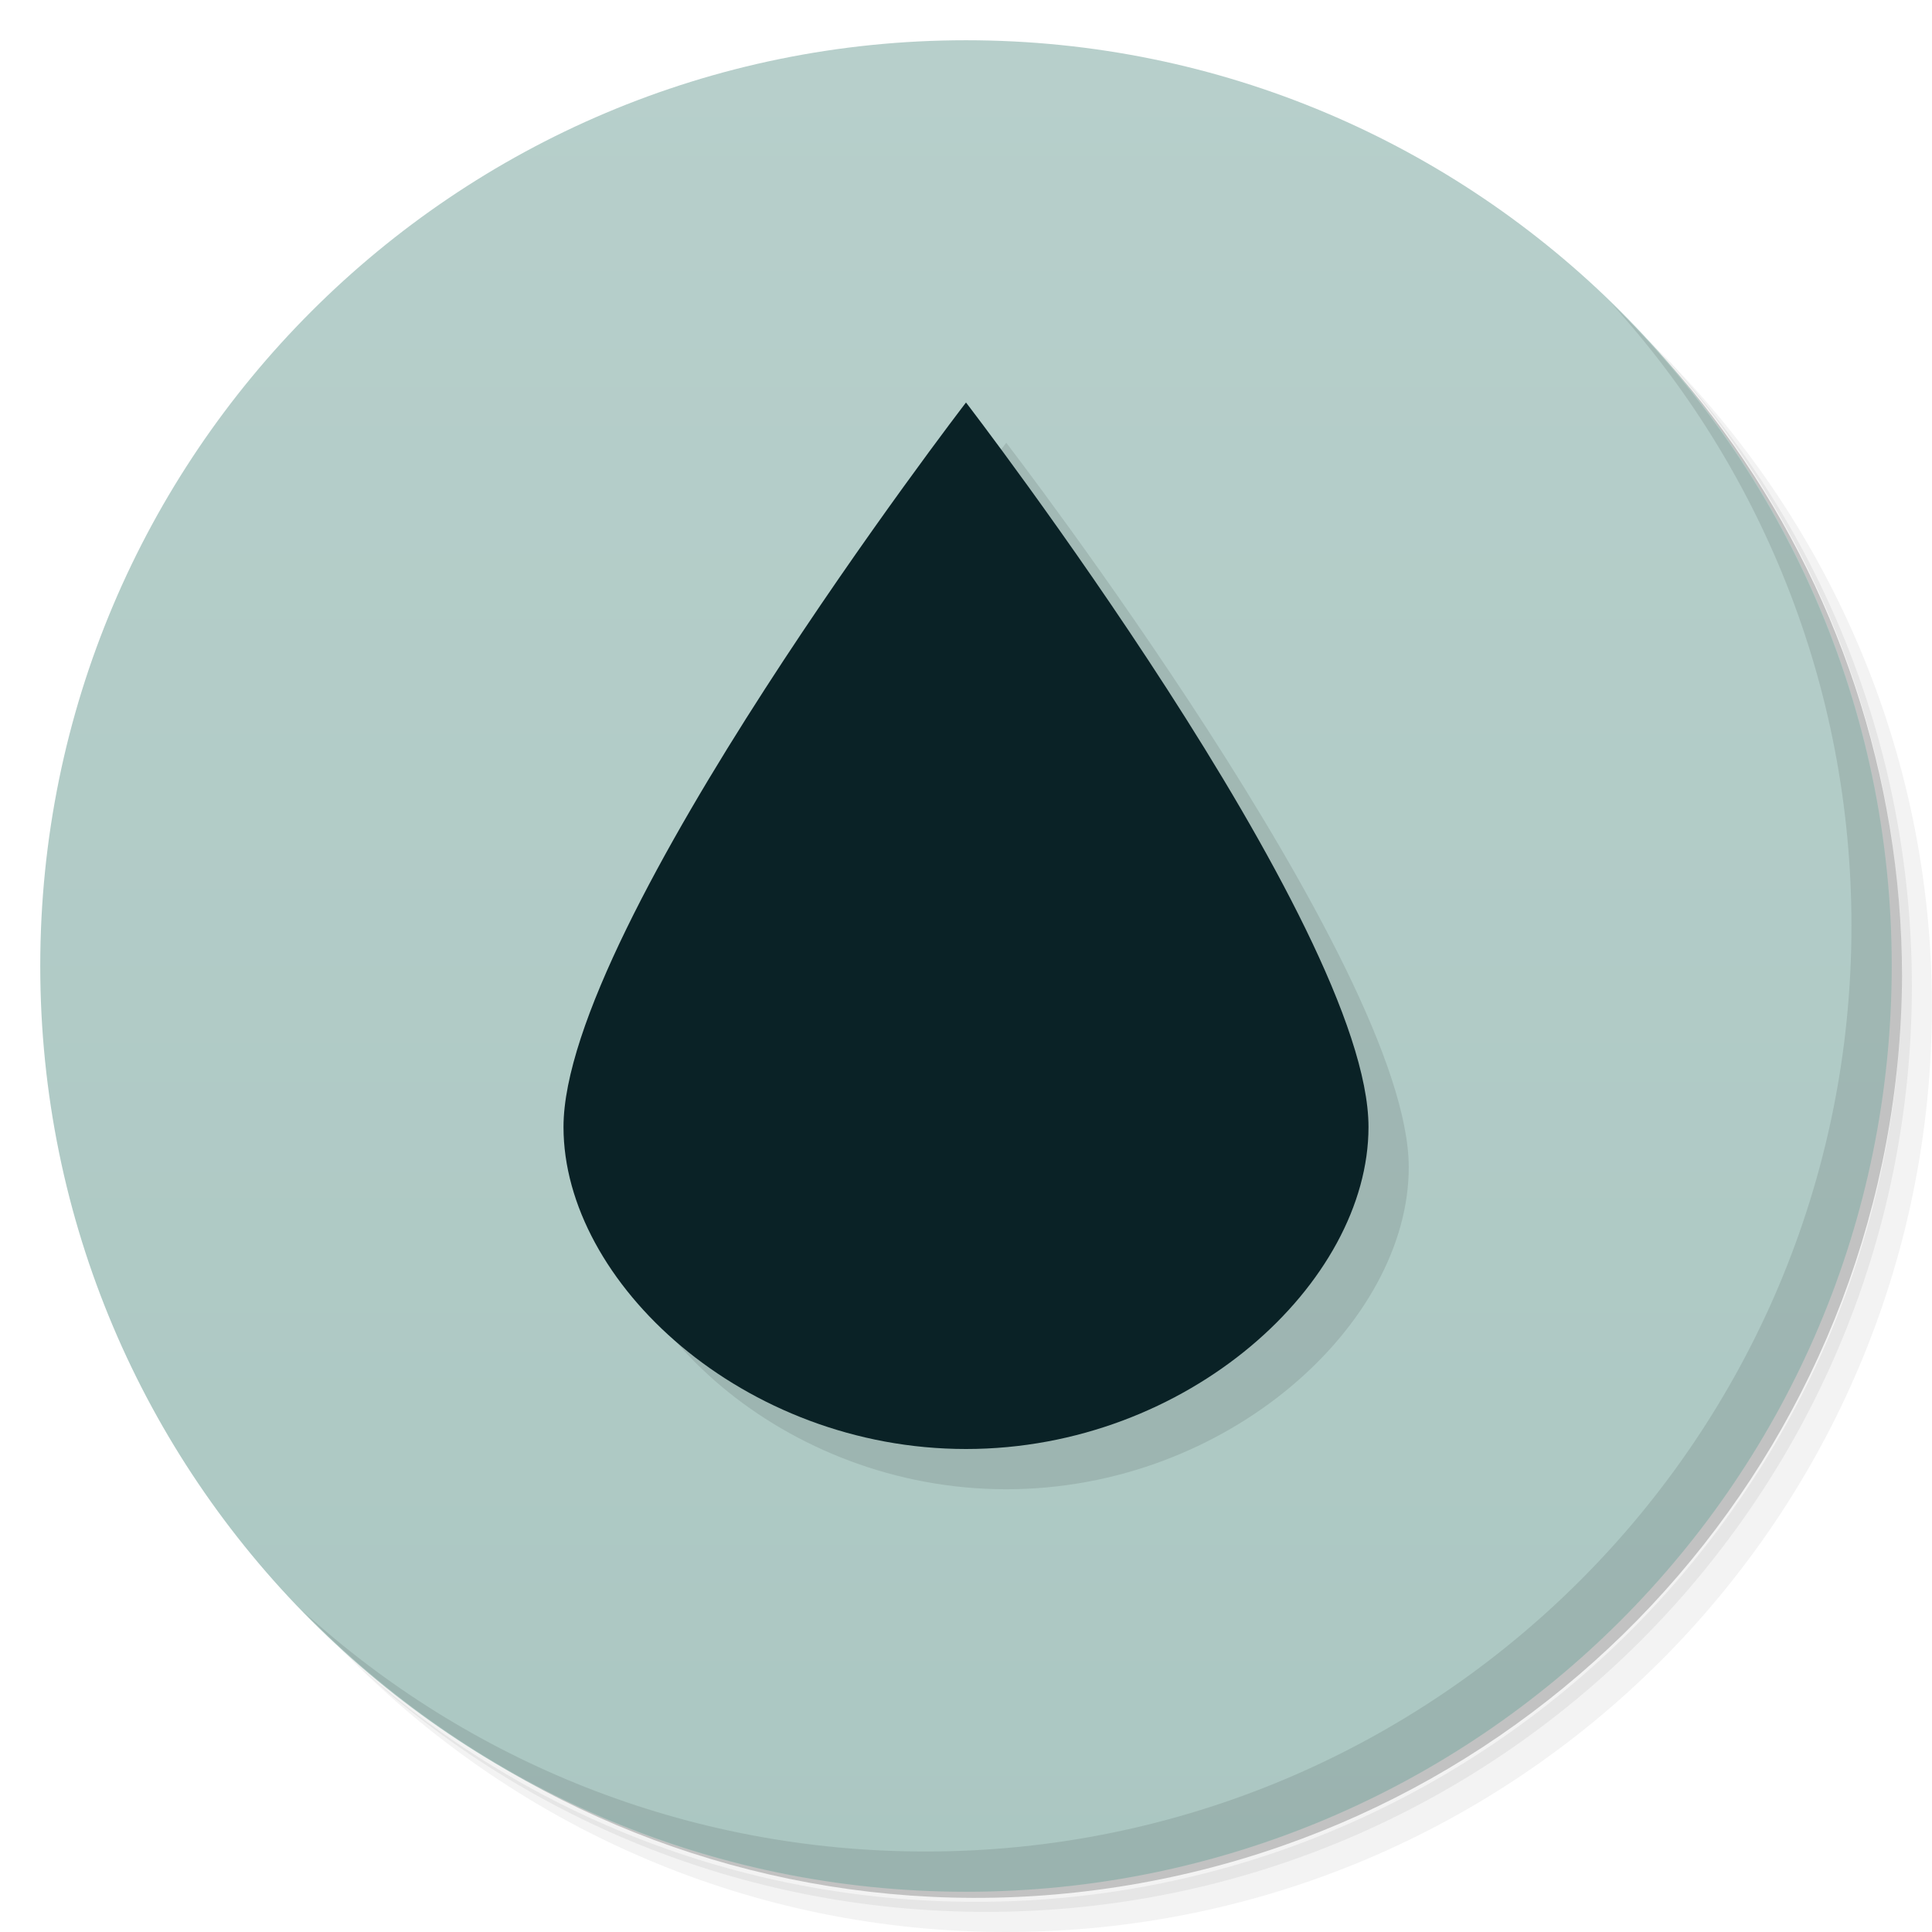
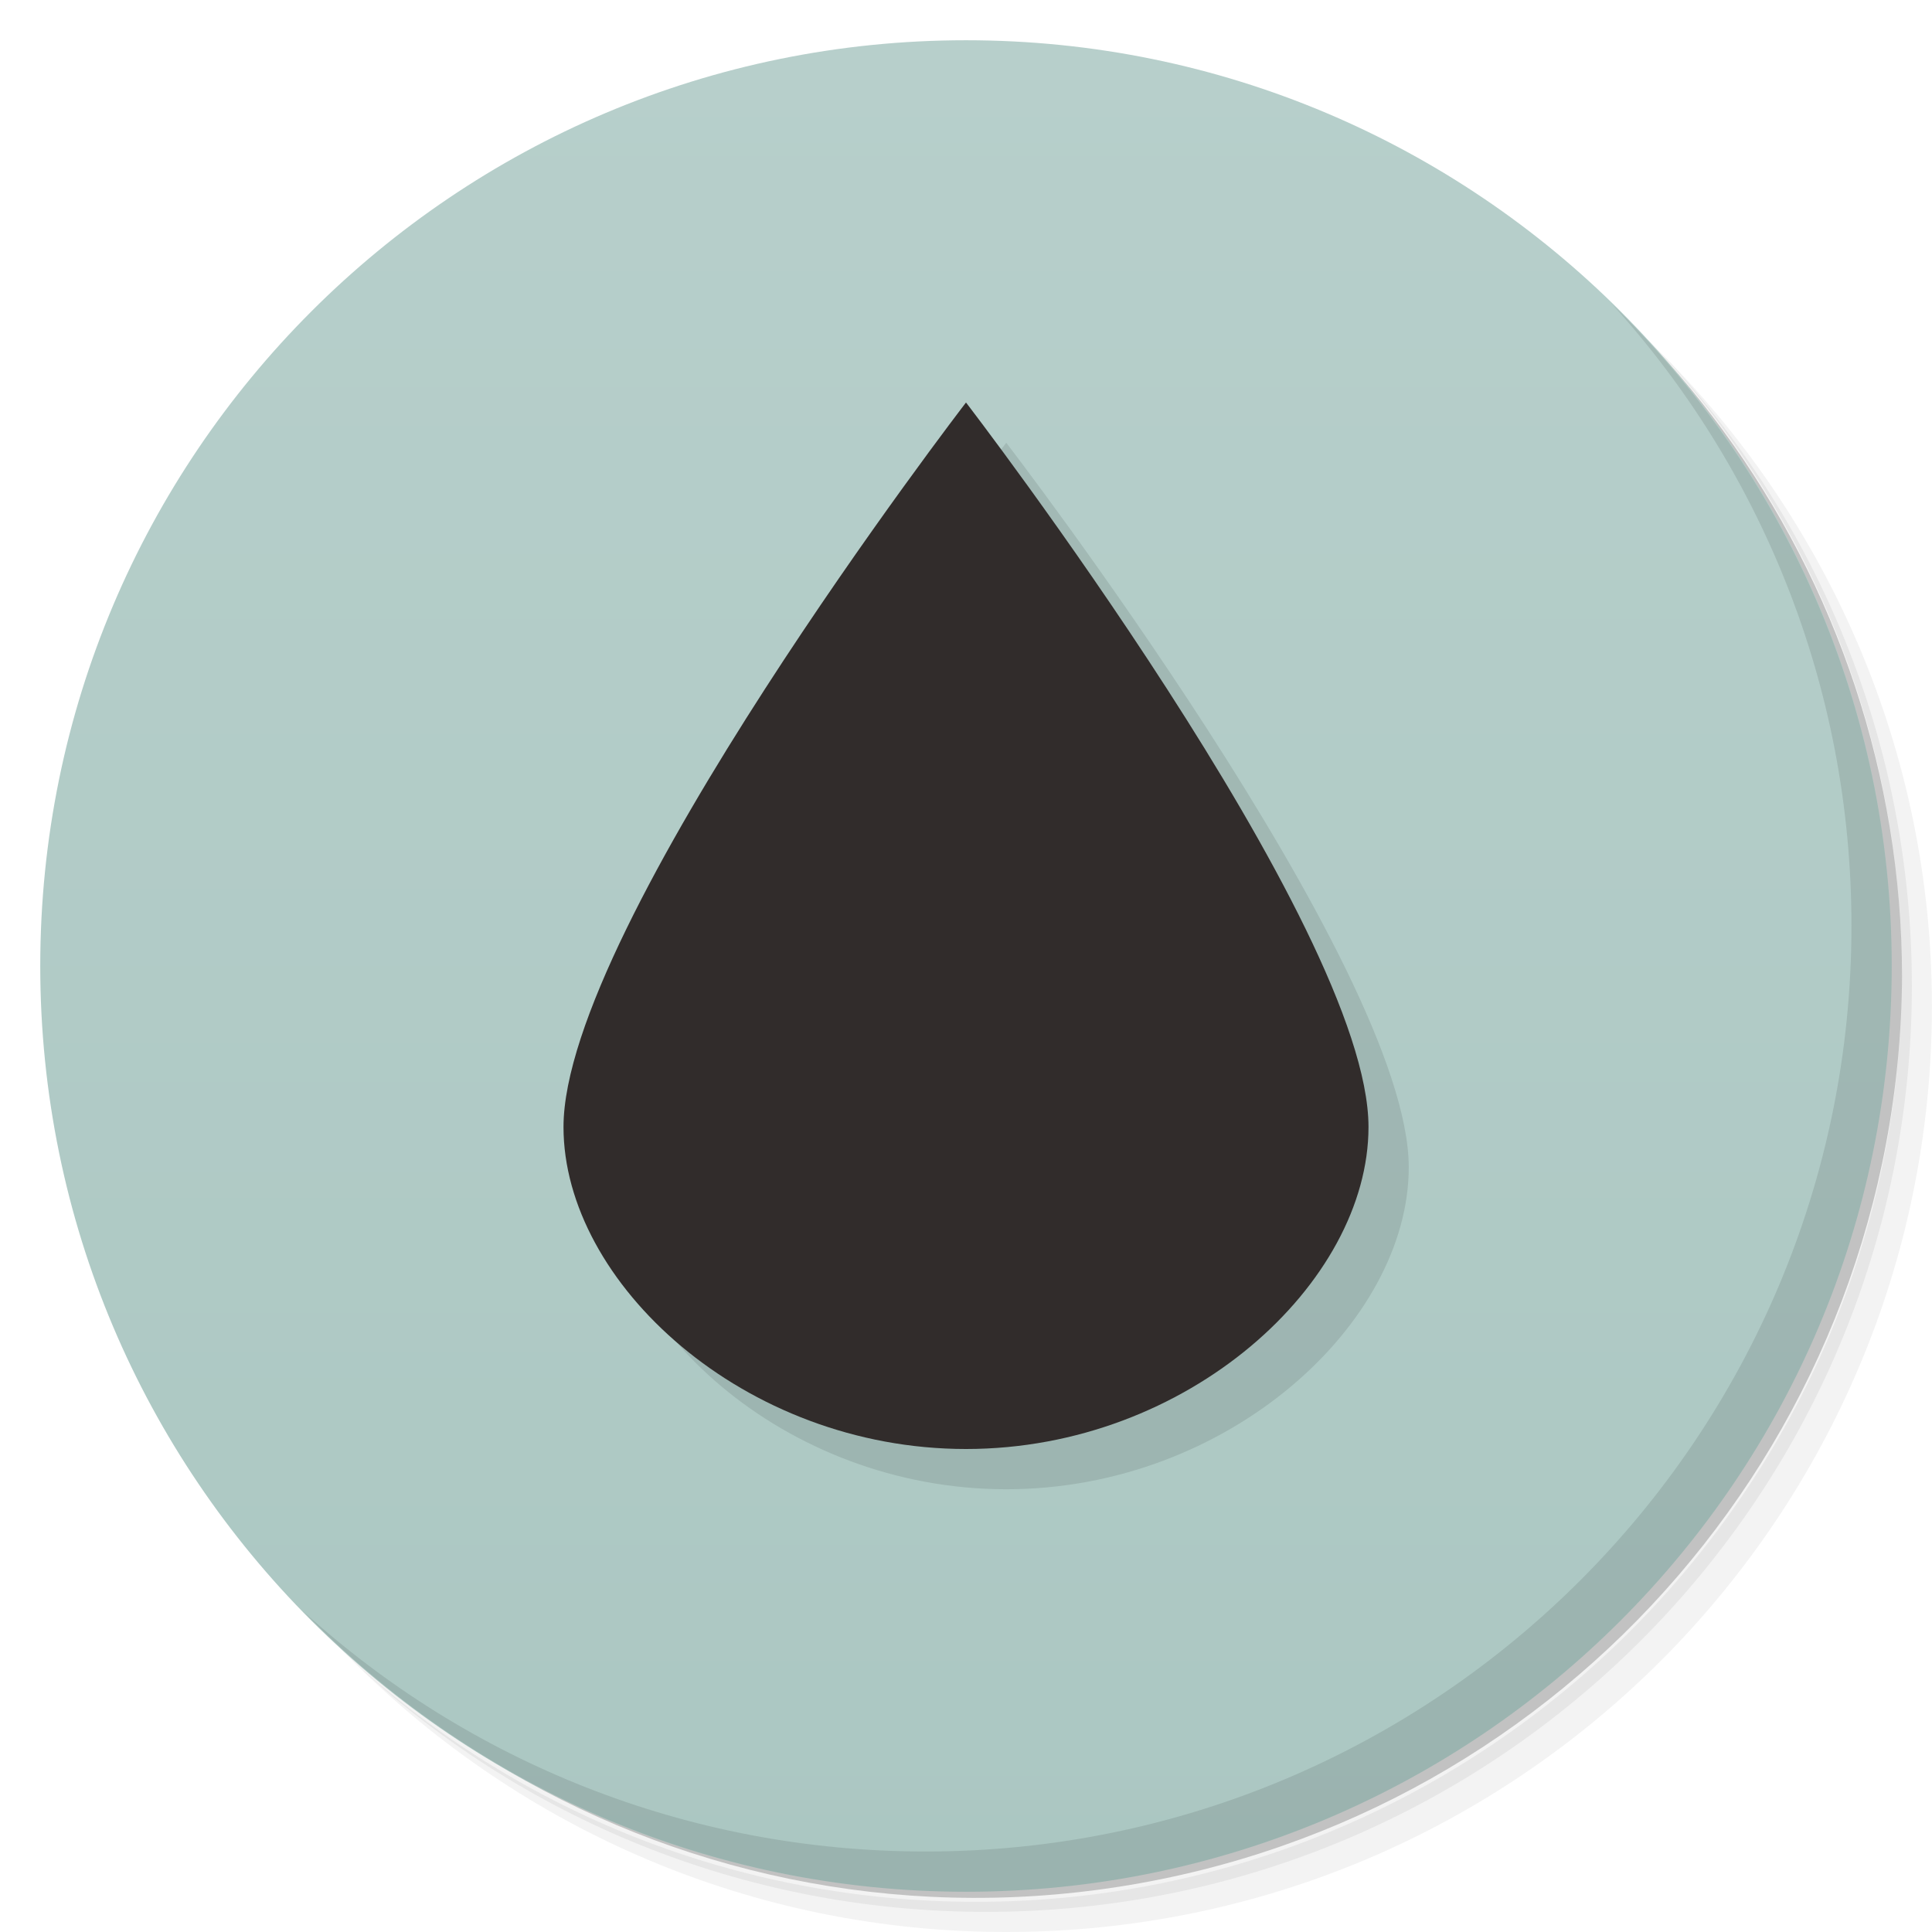
- <svg xmlns="http://www.w3.org/2000/svg" viewBox="0 0 48 48">
+ <svg xmlns="http://www.w3.org/2000/svg" version="1.1" viewBox="0 0 48 48">
  <defs>
-     <linearGradient id="linearGradient3764" x1="1" x2="47" gradientUnits="userSpaceOnUse" gradientTransform="matrix(0,-1,1,0,-1.5e-6,48)">
-       <stop style="stop-color:#abc7c2;stop-opacity:1" />
-       <stop offset="1" style="stop-color:#b7cfcb;stop-opacity:1" />
+     <linearGradient id="bg" x1="1" x2="47" gradientTransform="matrix(0 -1 1 0 -1.5e-6 48)" gradientUnits="userSpaceOnUse">
+       <stop style="stop-color:#abc7c2" offset="0" />
+       <stop style="stop-color:#b7cfcb" offset="1" />
    </linearGradient>
  </defs>
-   <g>
-     <path d="m 36.31 5 c 5.859 4.062 9.688 10.831 9.688 18.5 c 0 12.426 -10.07 22.5 -22.5 22.5 c -7.669 0 -14.438 -3.828 -18.5 -9.688 c 1.037 1.822 2.306 3.499 3.781 4.969 c 4.085 3.712 9.514 5.969 15.469 5.969 c 12.703 0 23 -10.298 23 -23 c 0 -5.954 -2.256 -11.384 -5.969 -15.469 c -1.469 -1.475 -3.147 -2.744 -4.969 -3.781 z m 4.969 3.781 c 3.854 4.113 6.219 9.637 6.219 15.719 c 0 12.703 -10.297 23 -23 23 c -6.081 0 -11.606 -2.364 -15.719 -6.219 c 4.16 4.144 9.883 6.719 16.219 6.719 c 12.703 0 23 -10.298 23 -23 c 0 -6.335 -2.575 -12.06 -6.719 -16.219 z" style="opacity:0.05" />
-     <path d="m 41.28 8.781 c 3.712 4.085 5.969 9.514 5.969 15.469 c 0 12.703 -10.297 23 -23 23 c -5.954 0 -11.384 -2.256 -15.469 -5.969 c 4.113 3.854 9.637 6.219 15.719 6.219 c 12.703 0 23 -10.298 23 -23 c 0 -6.081 -2.364 -11.606 -6.219 -15.719 z" style="opacity:0.1" />
-     <path d="m 31.25 2.375 c 8.615 3.154 14.75 11.417 14.75 21.13 c 0 12.426 -10.07 22.5 -22.5 22.5 c -9.708 0 -17.971 -6.135 -21.12 -14.75 a 23 23 0 0 0 44.875 -7 a 23 23 0 0 0 -16 -21.875 z" style="opacity:0.2" />
-   </g>
-   <g>
-     <path d="m 24 1 c 12.703 0 23 10.297 23 23 c 0 12.703 -10.297 23 -23 23 -12.703 0 -23 -10.297 -23 -23 0 -12.703 10.297 -23 23 -23 z" style="fill:url(#linearGradient3764);fill-opacity:1" />
-   </g>
-   <g>
-     <path d="m 40.03 7.531 c 3.712 4.084 5.969 9.514 5.969 15.469 0 12.703 -10.297 23 -23 23 c -5.954 0 -11.384 -2.256 -15.469 -5.969 4.178 4.291 10.01 6.969 16.469 6.969 c 12.703 0 23 -10.298 23 -23 0 -6.462 -2.677 -12.291 -6.969 -16.469 z" style="opacity:0.1" />
-   </g>
-   <path d="m 35 29 c 0 3.866 -4.477 8 -10 8 -5.523 0 -10 -4.134 -10 -8 0 -5 10 -18 10 -18 0 0 10 13 10 18 z" style="fill:#000;opacity:0.1;fill-opacity:1;stroke:none" />
-   <path d="m 34 28 c 0 3.866 -4.477 8 -10 8 -5.523 0 -10 -4.134 -10 -8 0 -5 10 -18 10 -18 0 0 10 13 10 18 z" style="fill:#0a2226;opacity:1;fill-opacity:1;stroke:none" />
+   <path d="m36.31 5c5.859 4.062 9.688 10.831 9.688 18.5 0 12.426-10.07 22.5-22.5 22.5-7.669 0-14.438-3.828-18.5-9.688 1.037 1.822 2.306 3.499 3.781 4.969 4.085 3.712 9.514 5.969 15.469 5.969 12.703 0 23-10.298 23-23 0-5.954-2.256-11.384-5.969-15.469-1.469-1.475-3.147-2.744-4.969-3.781zm4.969 3.781c3.854 4.113 6.219 9.637 6.219 15.719 0 12.703-10.297 23-23 23-6.081 0-11.606-2.364-15.719-6.219 4.16 4.144 9.883 6.719 16.219 6.719 12.703 0 23-10.298 23-23 0-6.335-2.575-12.06-6.719-16.219z" style="opacity:.05" />
+   <path d="m41.28 8.781c3.712 4.085 5.969 9.514 5.969 15.469 0 12.703-10.297 23-23 23-5.954 0-11.384-2.256-15.469-5.969 4.113 3.854 9.637 6.219 15.719 6.219 12.703 0 23-10.298 23-23 0-6.081-2.364-11.606-6.219-15.719z" style="opacity:.1" />
+   <path d="m31.25 2.375c8.615 3.154 14.75 11.417 14.75 21.13 0 12.426-10.07 22.5-22.5 22.5-9.708 0-17.971-6.135-21.12-14.75a23 23 0 0 0 44.875-7 23 23 0 0 0-16-21.875z" style="opacity:.2" />
+   <path d="m24 1c12.703 0 23 10.297 23 23s-10.297 23-23 23-23-10.297-23-23 10.297-23 23-23z" style="fill:url(#bg)" />
+   <path d="m40.03 7.531c3.712 4.084 5.969 9.514 5.969 15.469 0 12.703-10.297 23-23 23-5.954 0-11.384-2.256-15.469-5.969 4.178 4.291 10.01 6.969 16.469 6.969 12.703 0 23-10.298 23-23 0-6.462-2.677-12.291-6.969-16.469z" style="opacity:.1" />
+   <path d="m35 29c0 3.866-4.477 8-10 8s-10-4.134-10-8c0-5 10-18 10-18s10 13 10 18z" style="opacity:.1" />
+   <path d="m34 28c0 3.866-4.477 8-10 8s-10-4.134-10-8c0-5 10-18 10-18s10 13 10 18z" style="fill:#312c2b" />
</svg>
